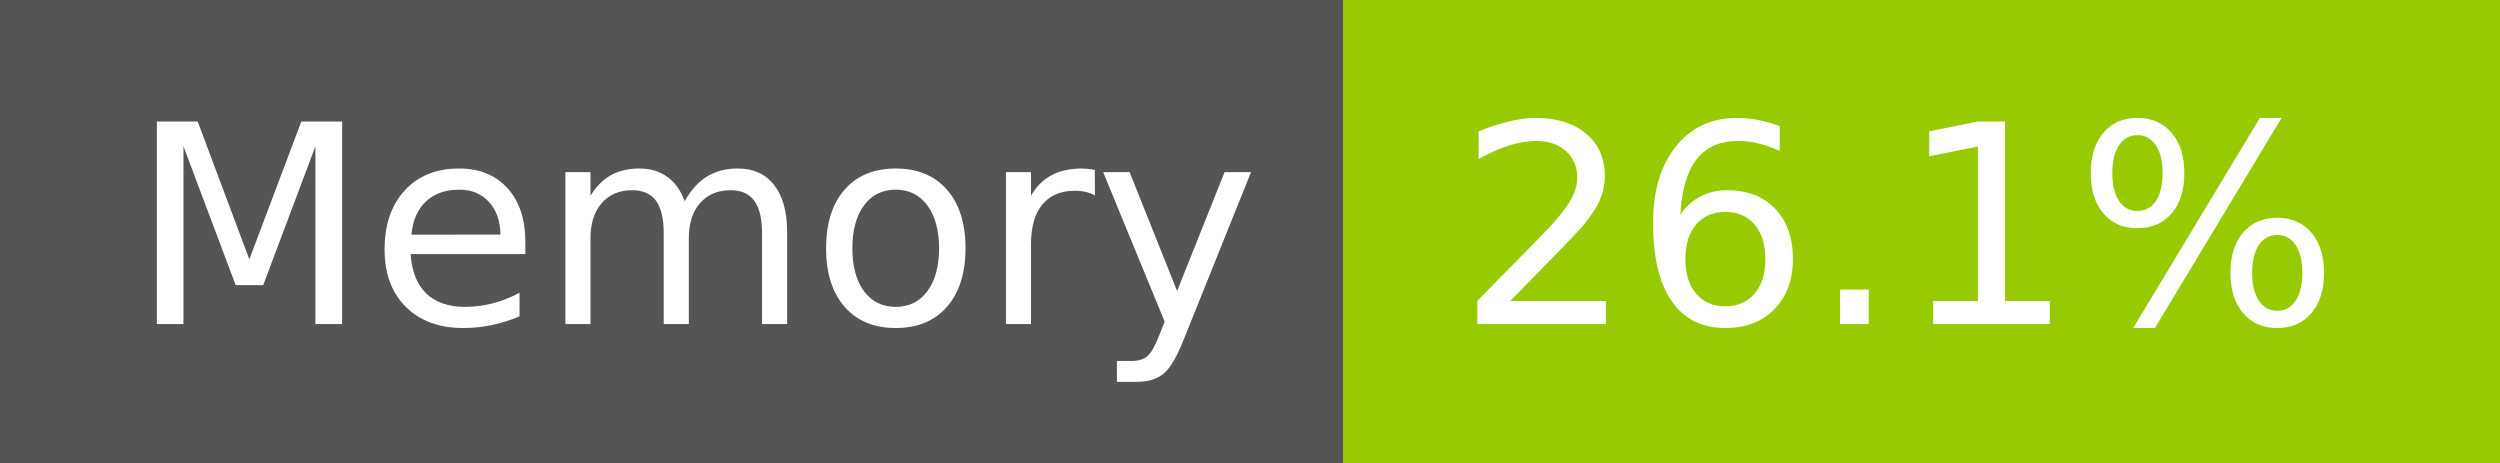
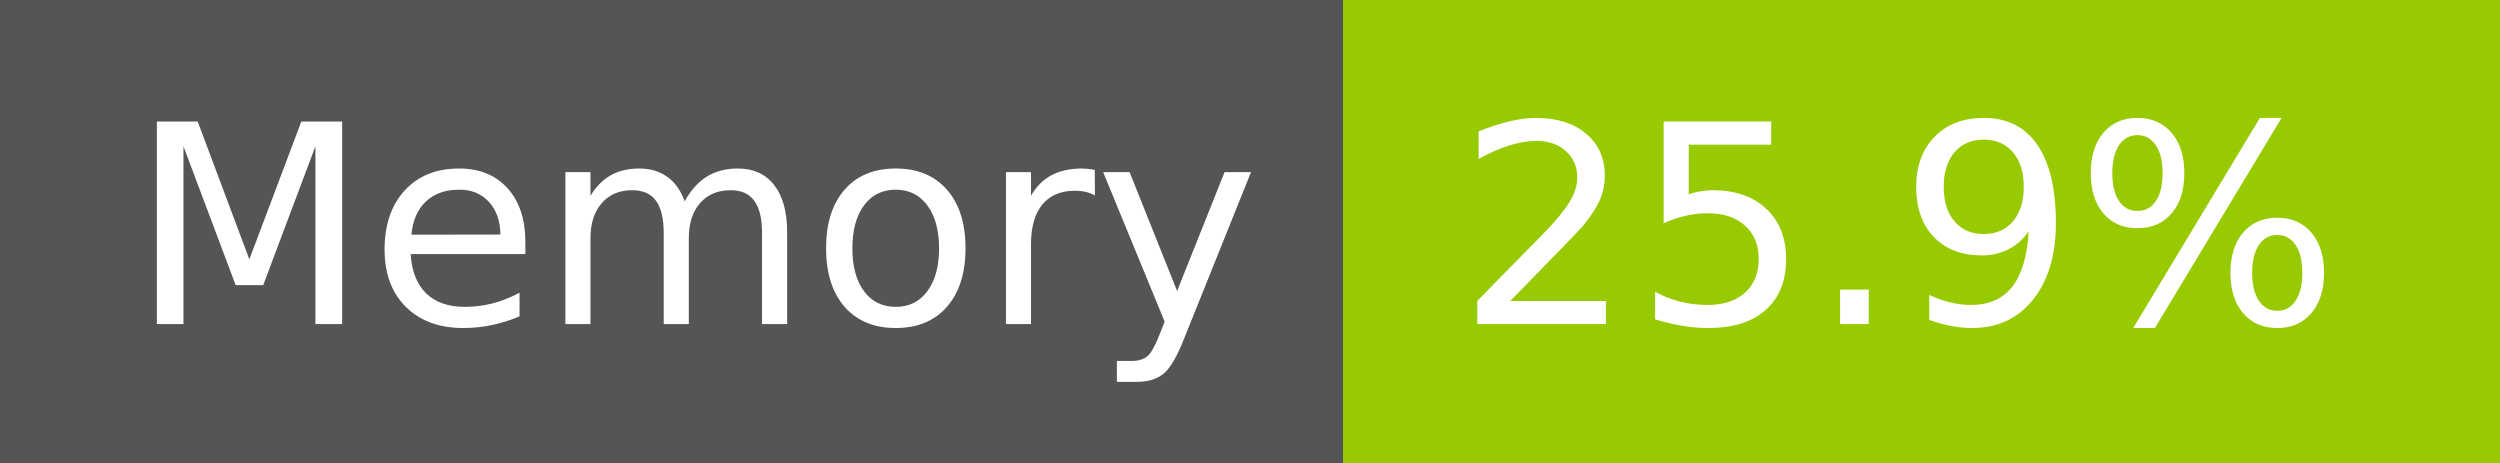
- <svg xmlns="http://www.w3.org/2000/svg" width="108" height="20" role="img" aria-label="Memory: 26.1%">
+ <svg xmlns="http://www.w3.org/2000/svg" width="108" height="20" role="img" aria-label="Memory: 25.9%">
  <g shape-rendering="crispEdges">
    <rect width="58" height="20" fill="#555" />
    <rect x="58" width="50" height="20" fill="#97ca00" />
  </g>
  <g fill="#fff" text-anchor="middle" font-family="Verdana,Geneva,DejaVu Sans,sans-serif" text-rendering="geometricPrecision" font-size="120">
    <text x="300" y="140" transform="scale(.1)" fill="#fff" textLength="466">Memory</text>
-     <text x="820" y="140" transform="scale(.1)" fill="#fff" textLength="390">26.1%</text>
+     <text x="820" y="140" transform="scale(.1)" fill="#fff" textLength="390">25.9%</text>
  </g>
</svg>
